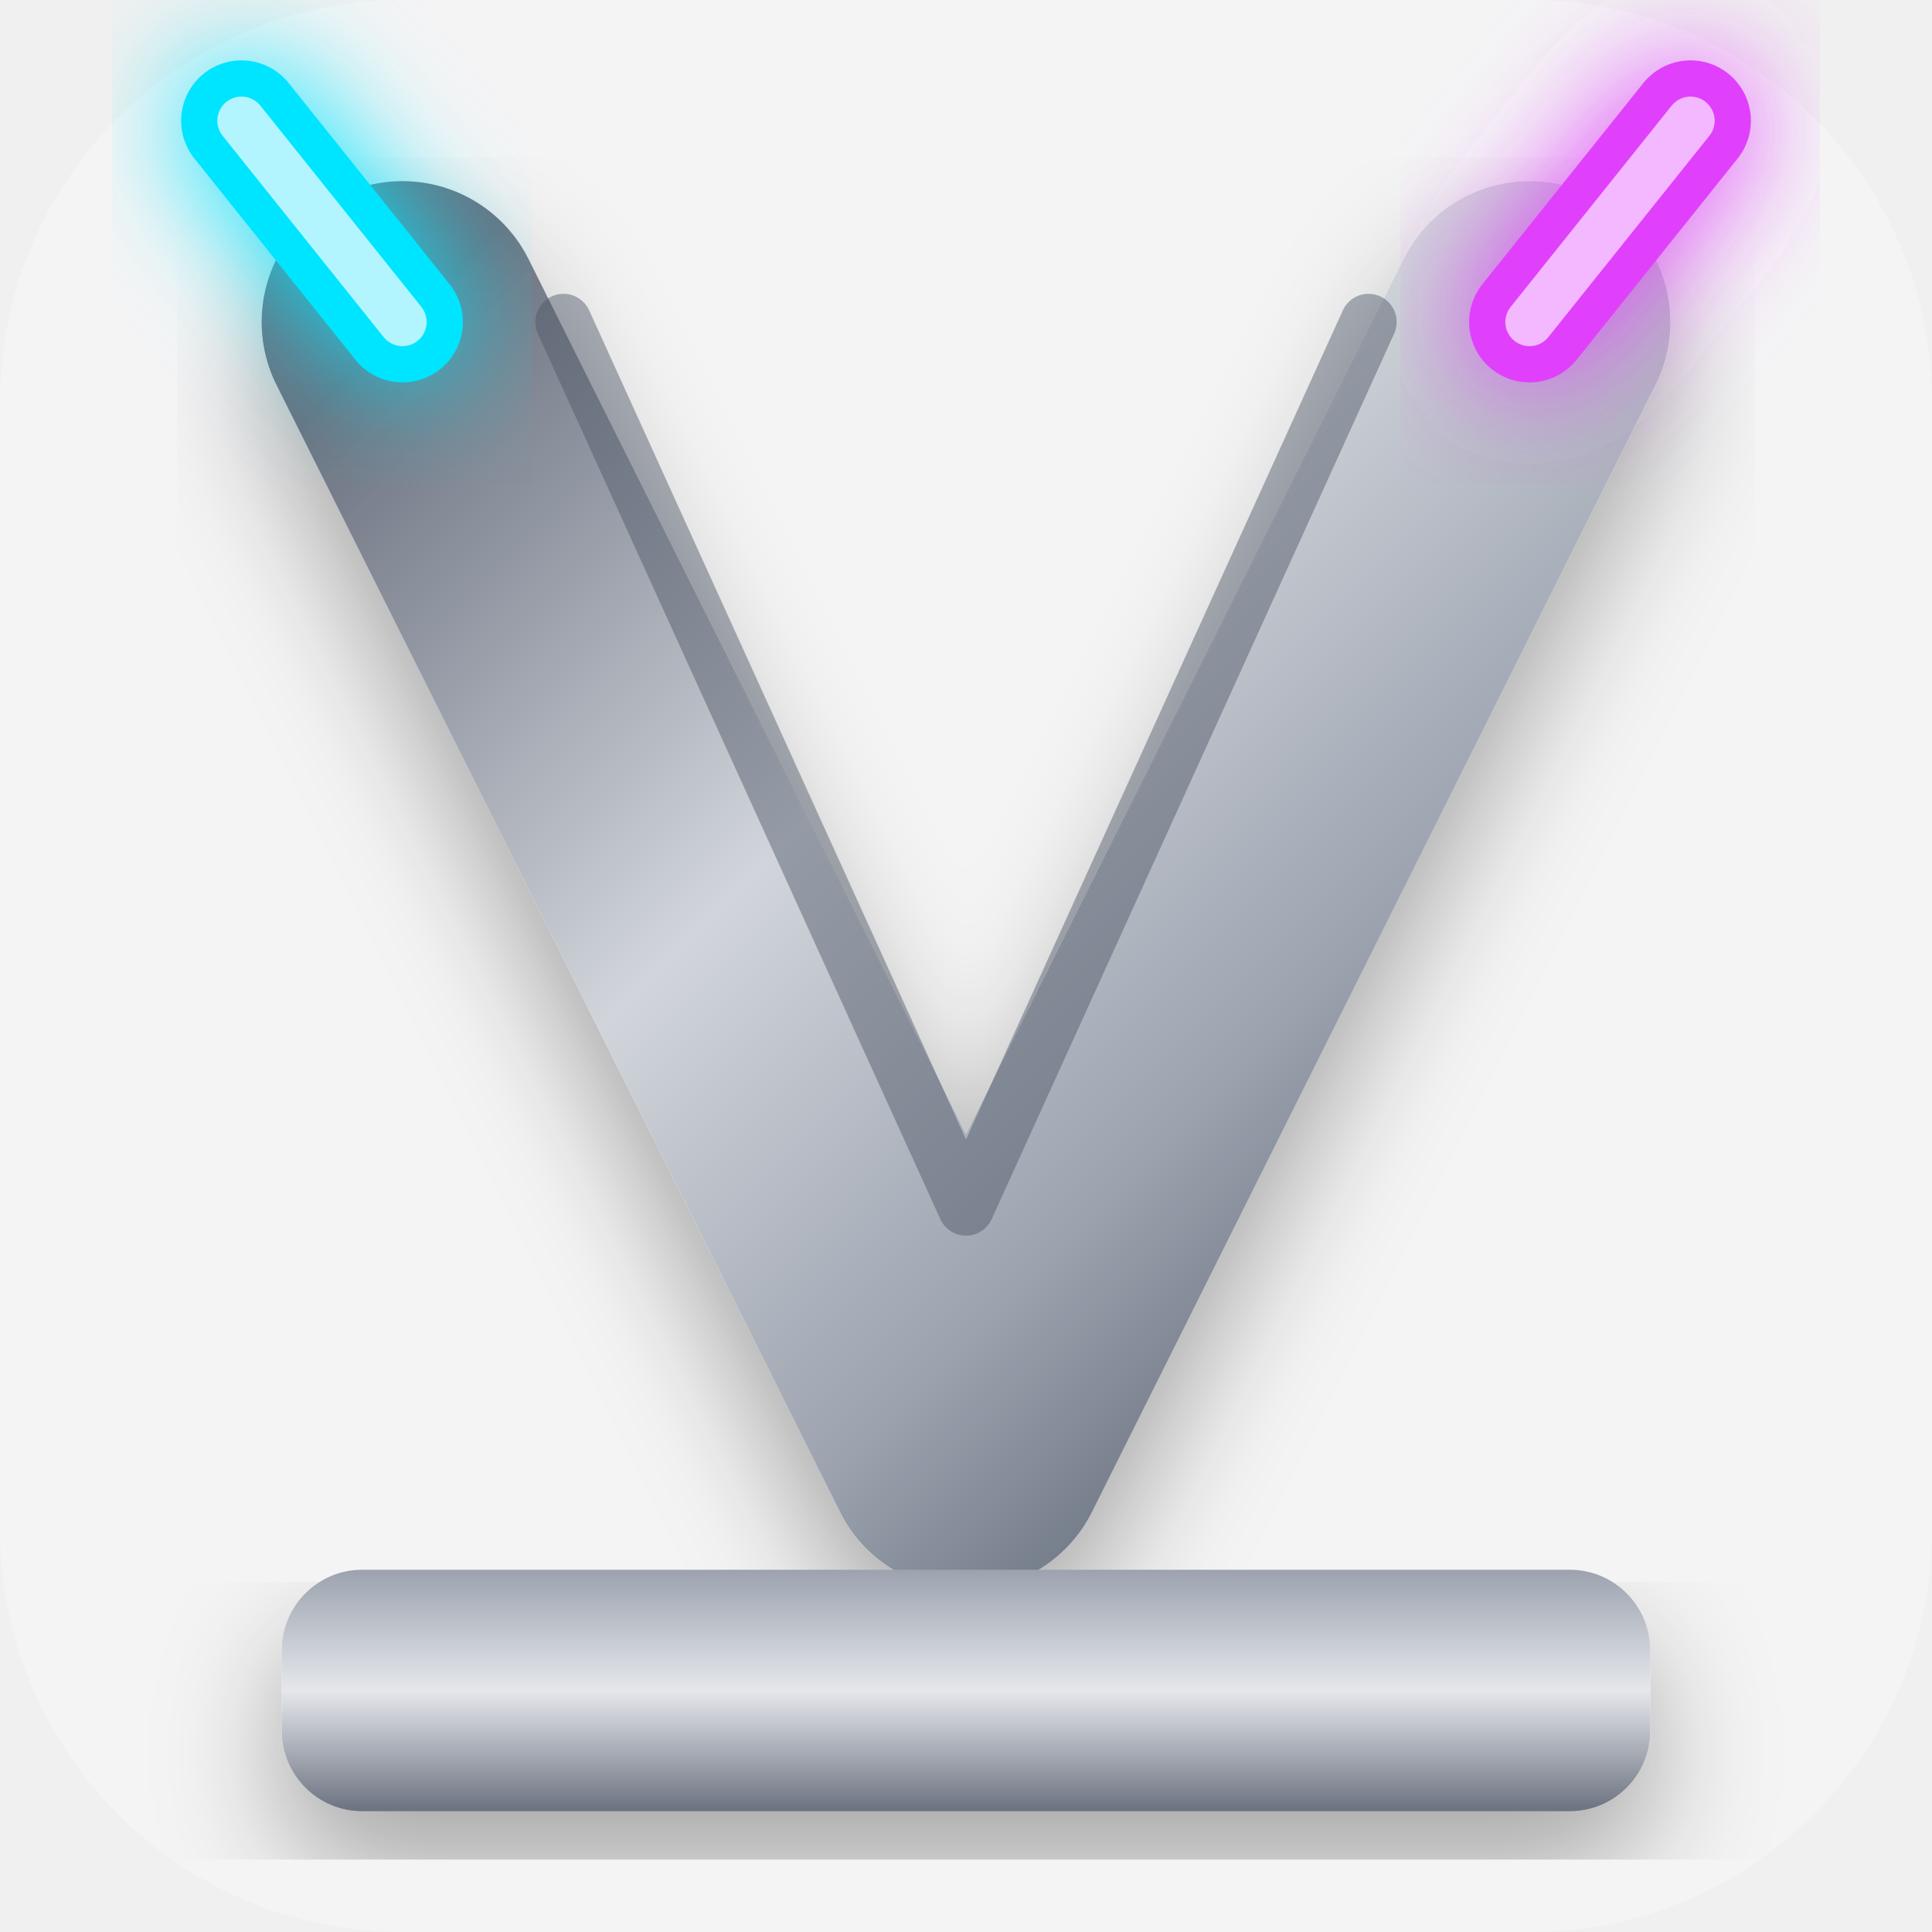
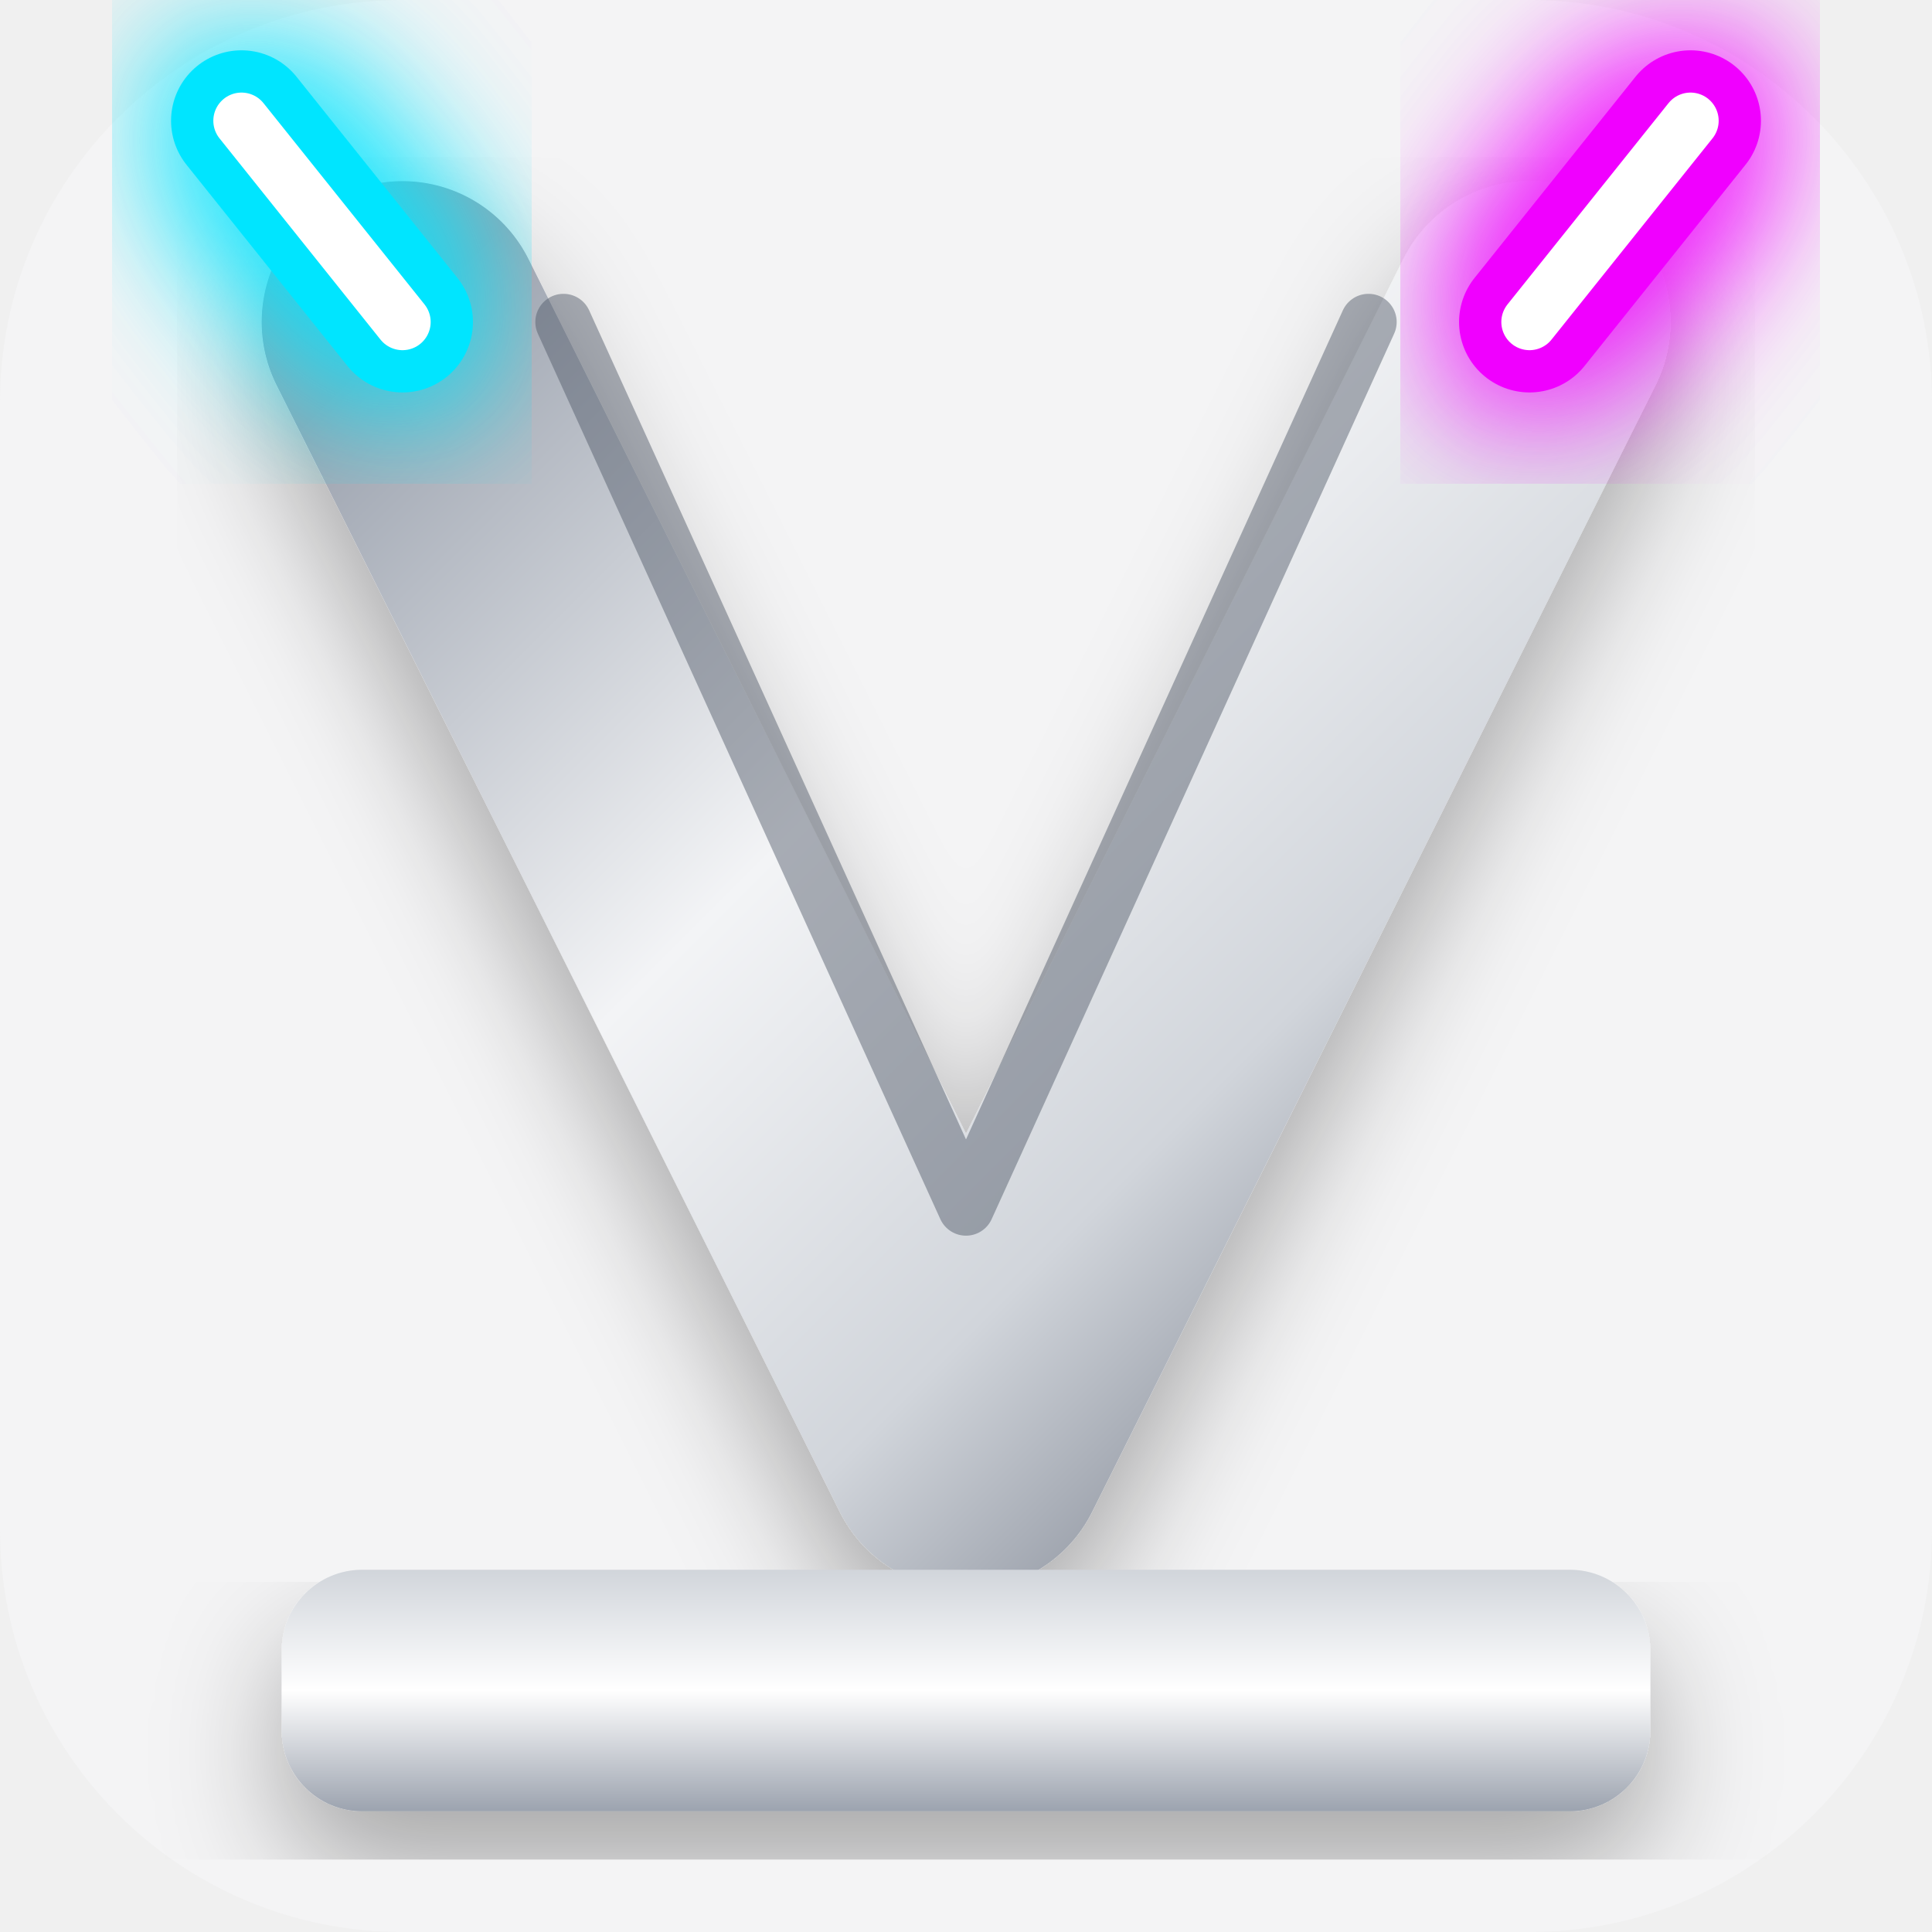
<svg xmlns="http://www.w3.org/2000/svg" viewBox="0 0 48 48" width="48" height="48">
  <defs>
    <linearGradient id="metal" x1="0%" y1="0%" x2="100%" y2="100%">
-       <stop offset="0%" stop-color="#6b7280" />
-       <stop offset="40%" stop-color="#d1d5db" />
-       <stop offset="70%" stop-color="#9ca3af" />
-       <stop offset="100%" stop-color="#4b5563" />
+       <stop offset="0%" stop-color="#9ca3af" />
+       <stop offset="40%" stop-color="#f3f4f6" />
+       <stop offset="70%" stop-color="#d1d5db" />
+       <stop offset="100%" stop-color="#6b7280" />
    </linearGradient>
    <linearGradient id="metalBar" x1="0%" y1="0%" x2="0%" y2="100%">
-       <stop offset="0%" stop-color="#9ca3af" />
-       <stop offset="50%" stop-color="#e5e7eb" />
-       <stop offset="100%" stop-color="#6b7280" />
+       <stop offset="0%" stop-color="#d1d5db" />
+       <stop offset="50%" stop-color="#ffffff" />
+       <stop offset="100%" stop-color="#9ca3af" />
    </linearGradient>
    <filter id="glowCyan" x="-80%" y="-80%" width="260%" height="260%">
-       <feGaussianBlur stdDeviation="1.5" result="blur" />
+       <feGaussianBlur stdDeviation="2" result="blur" />
      <feMerge>
+         <feMergeNode in="blur" />
        <feMergeNode in="blur" />
        <feMergeNode in="SourceGraphic" />
      </feMerge>
    </filter>
    <filter id="glowMagenta" x="-80%" y="-80%" width="260%" height="260%">
-       <feGaussianBlur stdDeviation="1.5" result="blur" />
+       <feGaussianBlur stdDeviation="2" result="blur" />
      <feMerge>
+         <feMergeNode in="blur" />
        <feMergeNode in="blur" />
        <feMergeNode in="SourceGraphic" />
      </feMerge>
    </filter>
    <filter id="shadow" x="-20%" y="-20%" width="140%" height="140%">
      <feDropShadow dx="0" dy="1.5" stdDeviation="1.5" flood-color="#00000050" />
    </filter>
  </defs>
  <rect width="48" height="48" rx="10" fill="#f4f4f5" />
  <path d="M10 8 L24 36 L38 8" stroke="url(#metal)" stroke-width="7" stroke-linecap="round" stroke-linejoin="round" fill="none" filter="url(#shadow)" />
  <path d="M14 8 L24 30 L34 8" stroke="#4b5563" stroke-width="1.4" stroke-linecap="round" stroke-linejoin="round" fill="none" opacity="0.45" />
-   <path d="M10 8 L6 3" stroke="#00e5ff" stroke-width="3" stroke-linecap="round" fill="none" filter="url(#glowCyan)" />
-   <path d="M10 8 L6 3" stroke="#b2f5ff" stroke-width="1.2" stroke-linecap="round" fill="none" />
-   <path d="M38 8 L42 3" stroke="#e040fb" stroke-width="3" stroke-linecap="round" fill="none" filter="url(#glowMagenta)" />
-   <path d="M38 8 L42 3" stroke="#f3b8ff" stroke-width="1.2" stroke-linecap="round" fill="none" />
+   <path d="M10 8 L6 3" stroke="#00e5ff" stroke-width="3.5" stroke-linecap="round" fill="none" filter="url(#glowCyan)" />
+   <path d="M10 8 L6 3" stroke="#ffffff" stroke-width="1.4" stroke-linecap="round" fill="none" />
+   <path d="M38 8 L42 3" stroke="#f000ff" stroke-width="3.5" stroke-linecap="round" fill="none" filter="url(#glowMagenta)" />
+   <path d="M38 8 L42 3" stroke="#ffffff" stroke-width="1.4" stroke-linecap="round" fill="none" />
  <rect x="7" y="39" width="34" height="6" rx="2" fill="url(#metalBar)" filter="url(#shadow)" />
</svg>
